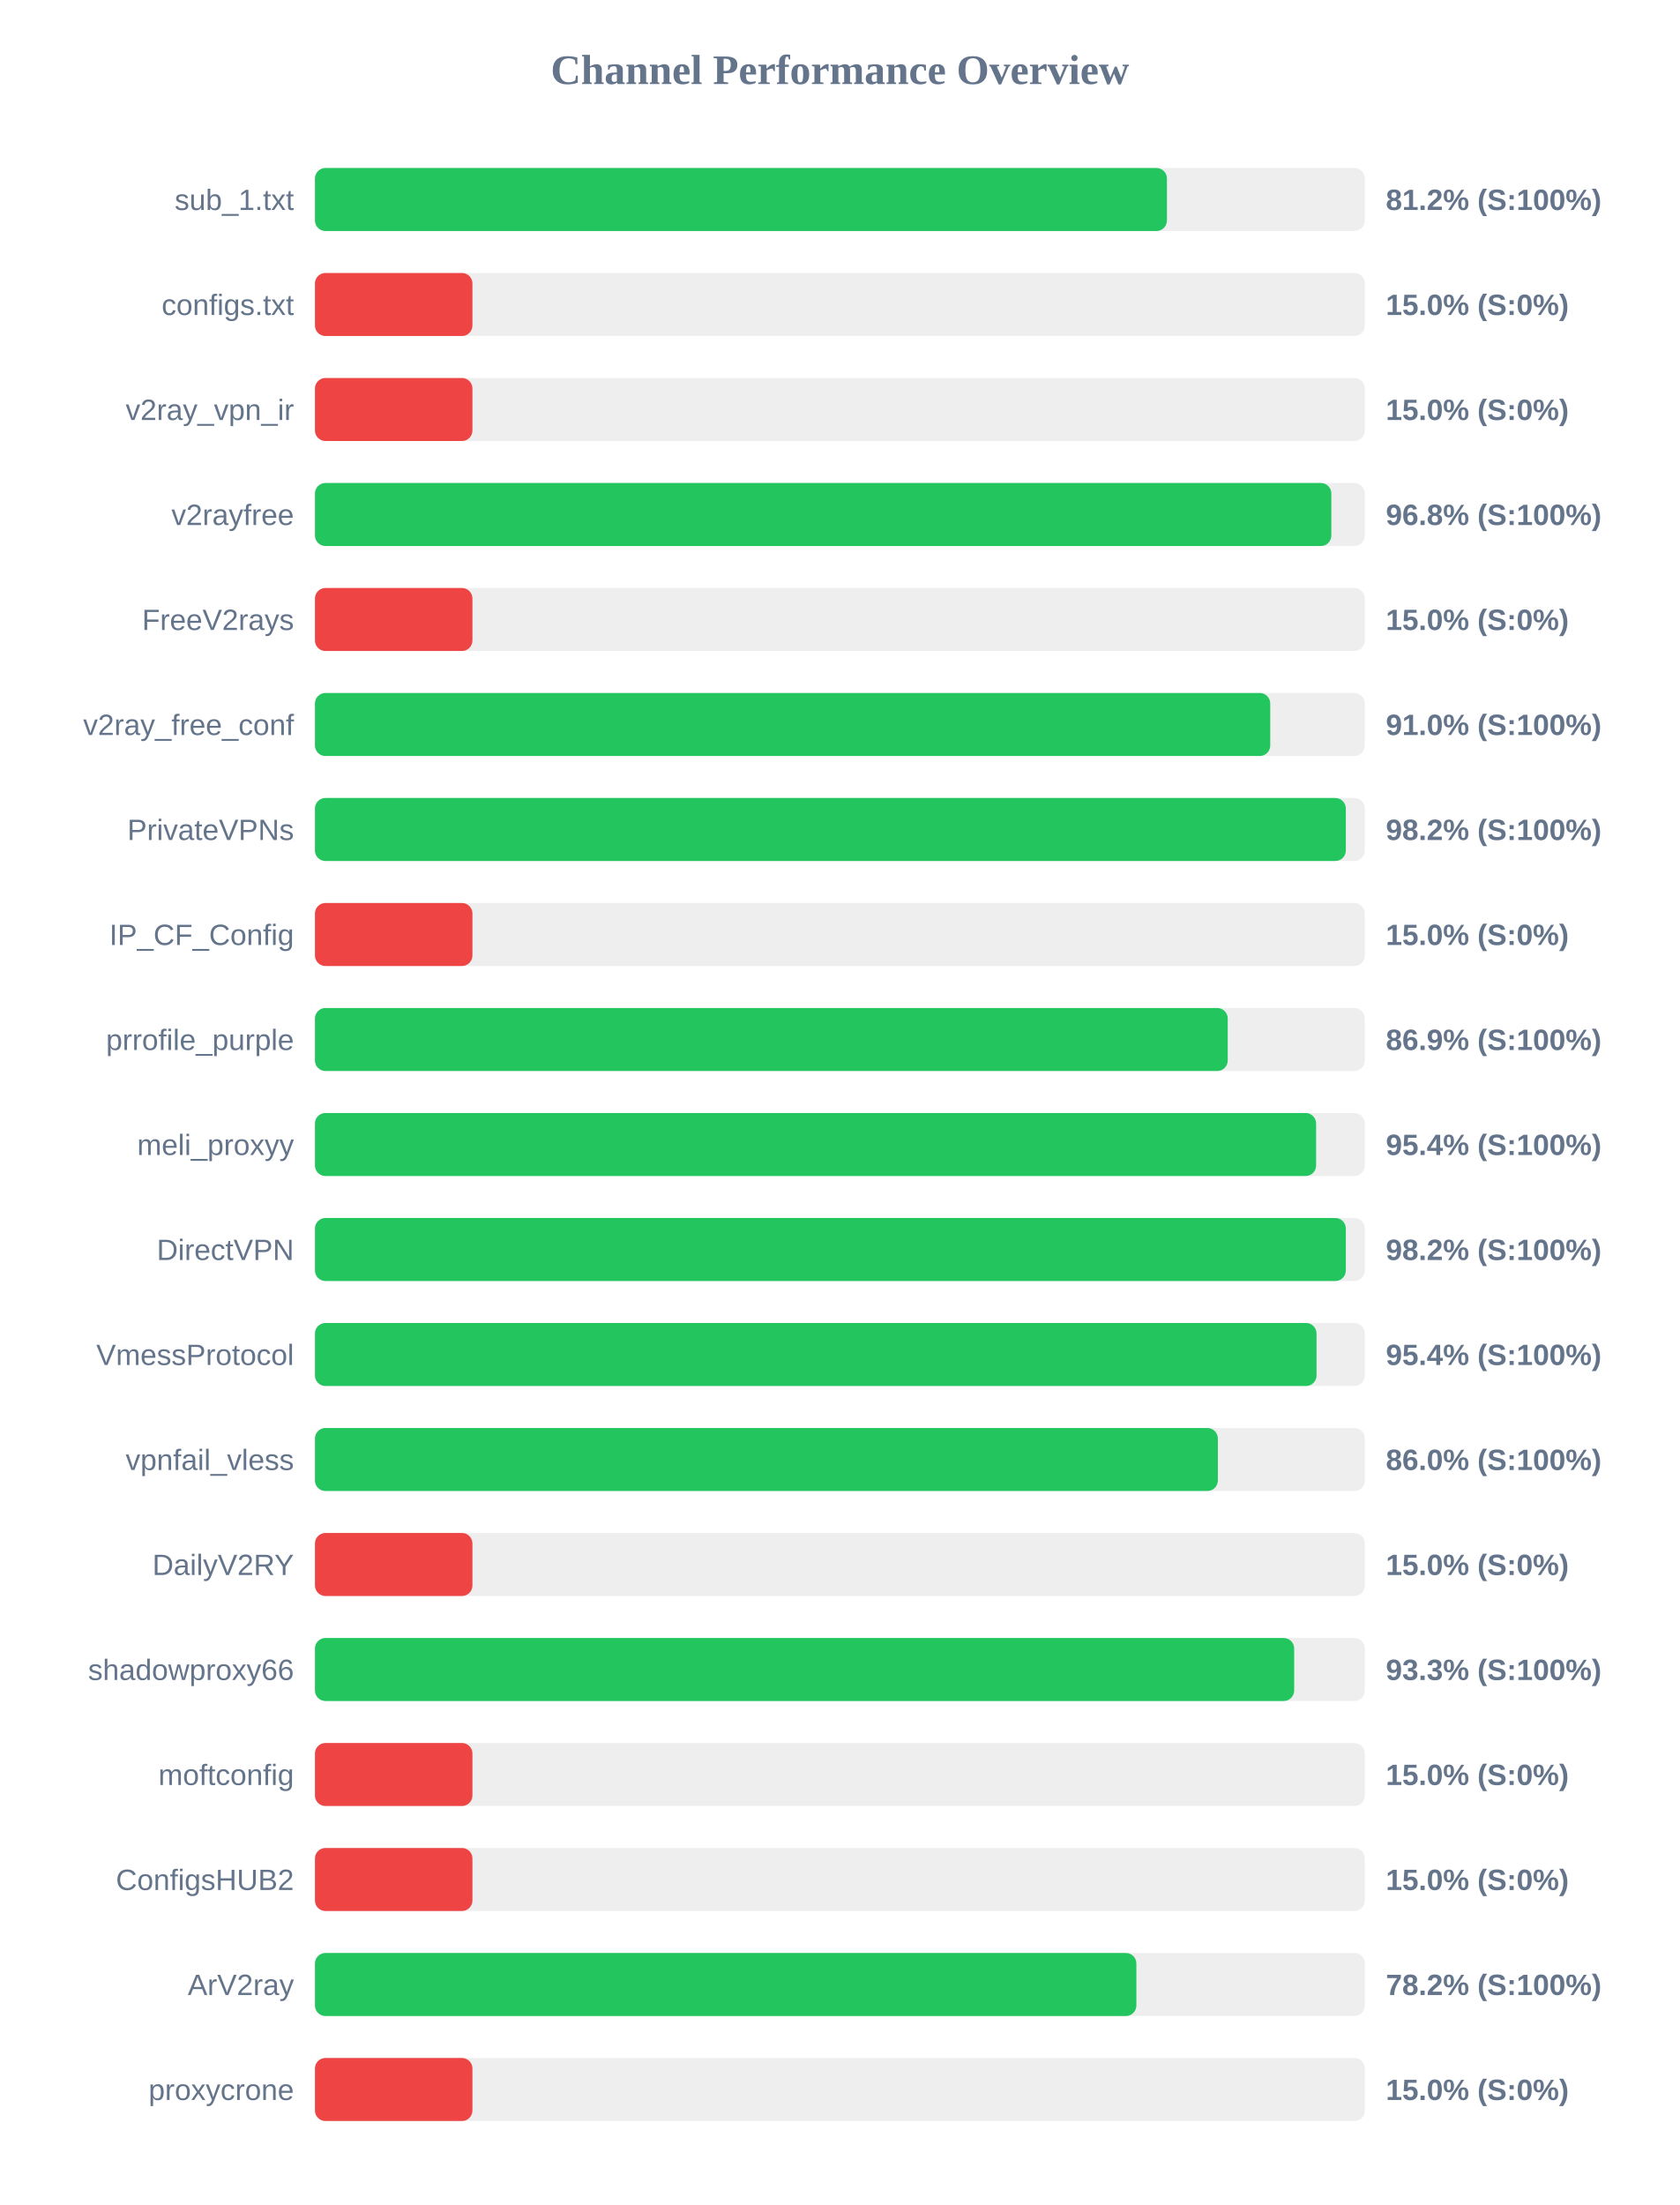
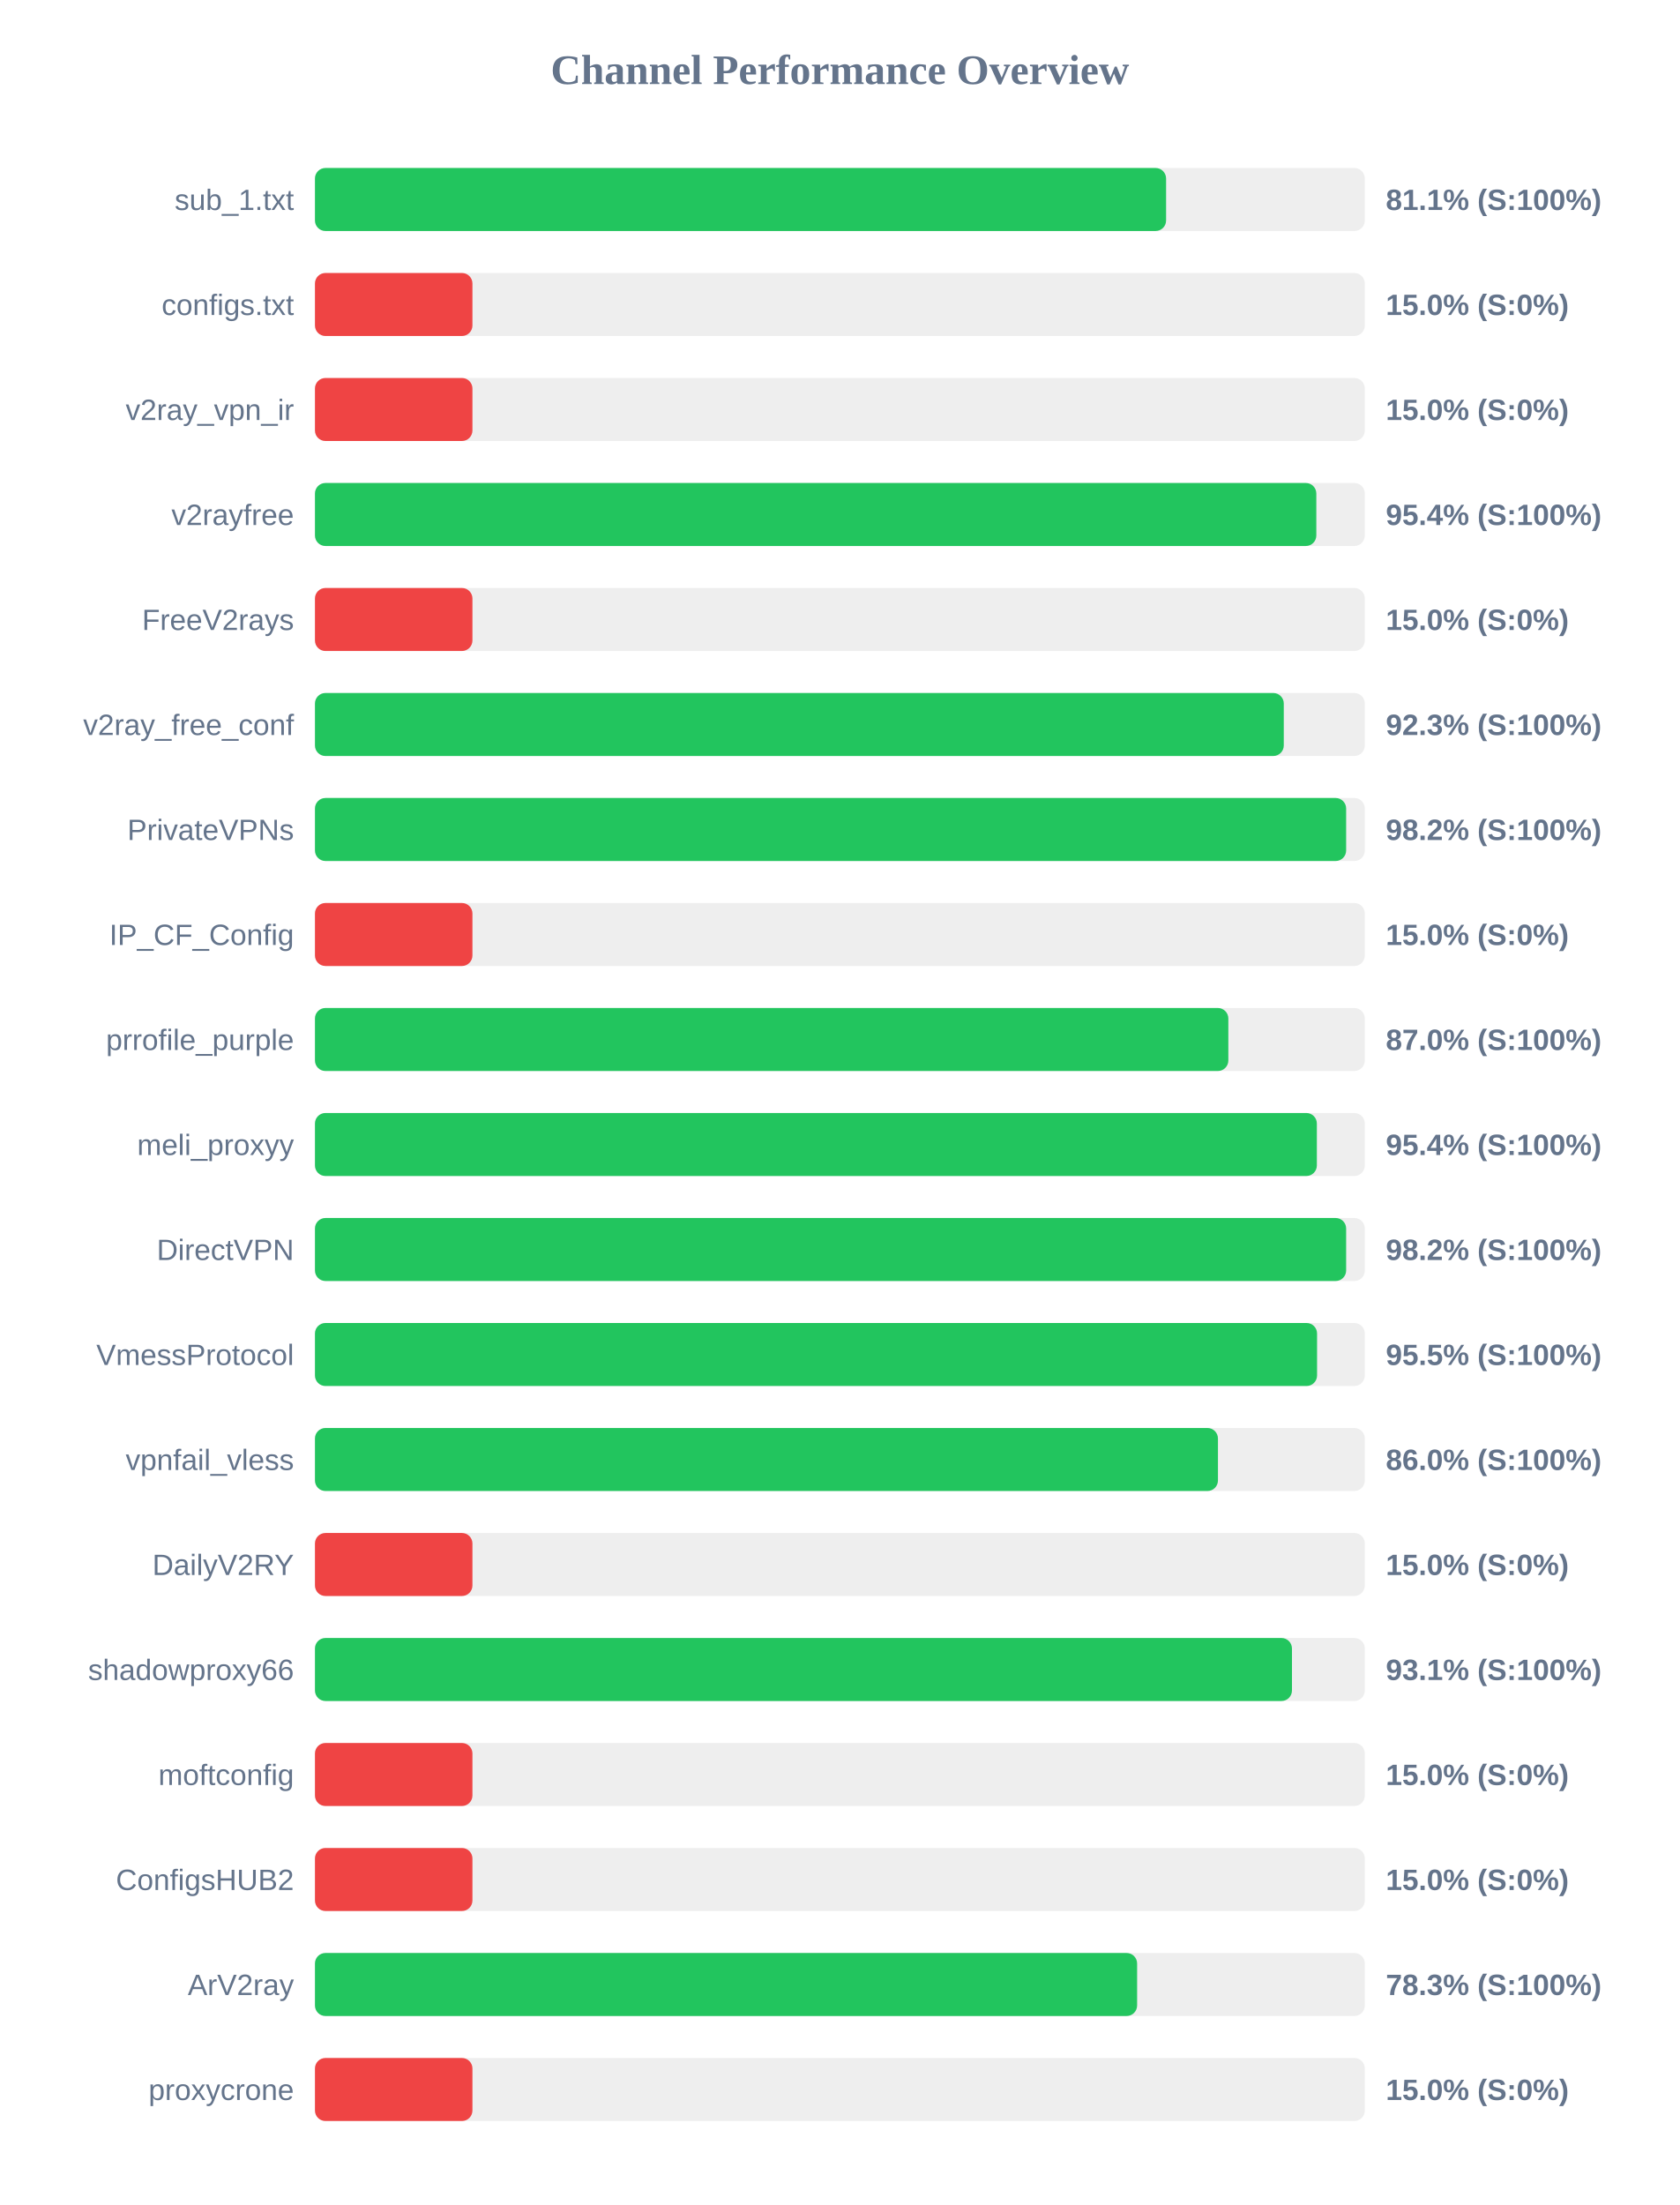
<svg xmlns="http://www.w3.org/2000/svg" width="800" height="1050" version="1.1">
  <style>
        .row { font: 14px Arial; fill: #64748b; }
        .score { font: bold 14px Arial; fill: #64748b; }
    </style>
  <text x="400" y="40" text-anchor="middle" font-size="20px" font-weight="bold" fill="#64748b">Channel Performance Overview</text>
  <rect x="150" y="80" width="500" height="30" fill="#eee" rx="5" />
-   <rect x="150" y="80" width="405.75" height="30" fill="#22c55e" rx="5" />
+   <rect x="150" y="80" width="405.35" height="30" fill="#22c55e" rx="5" />
  <text x="140" y="100" text-anchor="end" class="row">sub_1.txt</text>
-   <text x="660" y="100" text-anchor="start" class="score">81.2% (S:100%)</text>
+   <text x="660" y="100" text-anchor="start" class="score">81.1% (S:100%)</text>
  <rect x="150" y="130" width="500" height="30" fill="#eee" rx="5" />
  <rect x="150" y="130" width="75.0" height="30" fill="#ef4444" rx="5" />
  <text x="140" y="150" text-anchor="end" class="row">configs.txt</text>
  <text x="660" y="150" text-anchor="start" class="score">15.0% (S:0%)</text>
  <rect x="150" y="180" width="500" height="30" fill="#eee" rx="5" />
  <rect x="150" y="180" width="75.0" height="30" fill="#ef4444" rx="5" />
  <text x="140" y="200" text-anchor="end" class="row">v2ray_vpn_ir</text>
  <text x="660" y="200" text-anchor="start" class="score">15.0% (S:0%)</text>
  <rect x="150" y="230" width="500" height="30" fill="#eee" rx="5" />
-   <rect x="150" y="230" width="484.05" height="30" fill="#22c55e" rx="5" />
+   <rect x="150" y="230" width="476.9" height="30" fill="#22c55e" rx="5" />
  <text x="140" y="250" text-anchor="end" class="row">v2rayfree</text>
-   <text x="660" y="250" text-anchor="start" class="score">96.8% (S:100%)</text>
+   <text x="660" y="250" text-anchor="start" class="score">95.4% (S:100%)</text>
  <rect x="150" y="280" width="500" height="30" fill="#eee" rx="5" />
  <rect x="150" y="280" width="75.0" height="30" fill="#ef4444" rx="5" />
  <text x="140" y="300" text-anchor="end" class="row">FreeV2rays</text>
  <text x="660" y="300" text-anchor="start" class="score">15.0% (S:0%)</text>
  <rect x="150" y="330" width="500" height="30" fill="#eee" rx="5" />
-   <rect x="150" y="330" width="454.95" height="30" fill="#22c55e" rx="5" />
+   <rect x="150" y="330" width="461.4" height="30" fill="#22c55e" rx="5" />
  <text x="140" y="350" text-anchor="end" class="row">v2ray_free_conf</text>
-   <text x="660" y="350" text-anchor="start" class="score">91.0% (S:100%)</text>
+   <text x="660" y="350" text-anchor="start" class="score">92.3% (S:100%)</text>
  <rect x="150" y="380" width="500" height="30" fill="#eee" rx="5" />
-   <rect x="150" y="380" width="490.95" height="30" fill="#22c55e" rx="5" />
+   <rect x="150" y="380" width="491.1" height="30" fill="#22c55e" rx="5" />
  <text x="140" y="400" text-anchor="end" class="row">PrivateVPNs</text>
  <text x="660" y="400" text-anchor="start" class="score">98.2% (S:100%)</text>
  <rect x="150" y="430" width="500" height="30" fill="#eee" rx="5" />
  <rect x="150" y="430" width="75.0" height="30" fill="#ef4444" rx="5" />
  <text x="140" y="450" text-anchor="end" class="row">IP_CF_Config</text>
  <text x="660" y="450" text-anchor="start" class="score">15.0% (S:0%)</text>
  <rect x="150" y="480" width="500" height="30" fill="#eee" rx="5" />
-   <rect x="150" y="480" width="434.7" height="30" fill="#22c55e" rx="5" />
+   <rect x="150" y="480" width="435.0" height="30" fill="#22c55e" rx="5" />
  <text x="140" y="500" text-anchor="end" class="row">prrofile_purple</text>
-   <text x="660" y="500" text-anchor="start" class="score">86.9% (S:100%)</text>
+   <text x="660" y="500" text-anchor="start" class="score">87.0% (S:100%)</text>
  <rect x="150" y="530" width="500" height="30" fill="#eee" rx="5" />
-   <rect x="150" y="530" width="476.8" height="30" fill="#22c55e" rx="5" />
+   <rect x="150" y="530" width="477.15" height="30" fill="#22c55e" rx="5" />
  <text x="140" y="550" text-anchor="end" class="row">meli_proxyy</text>
  <text x="660" y="550" text-anchor="start" class="score">95.4% (S:100%)</text>
  <rect x="150" y="580" width="500" height="30" fill="#eee" rx="5" />
-   <rect x="150" y="580" width="490.95" height="30" fill="#22c55e" rx="5" />
+   <rect x="150" y="580" width="491.1" height="30" fill="#22c55e" rx="5" />
  <text x="140" y="600" text-anchor="end" class="row">DirectVPN</text>
  <text x="660" y="600" text-anchor="start" class="score">98.2% (S:100%)</text>
  <rect x="150" y="630" width="500" height="30" fill="#eee" rx="5" />
-   <rect x="150" y="630" width="477.0" height="30" fill="#22c55e" rx="5" />
+   <rect x="150" y="630" width="477.25" height="30" fill="#22c55e" rx="5" />
  <text x="140" y="650" text-anchor="end" class="row">VmessProtocol</text>
-   <text x="660" y="650" text-anchor="start" class="score">95.4% (S:100%)</text>
+   <text x="660" y="650" text-anchor="start" class="score">95.5% (S:100%)</text>
  <rect x="150" y="680" width="500" height="30" fill="#eee" rx="5" />
-   <rect x="150" y="680" width="430.0" height="30" fill="#22c55e" rx="5" />
+   <rect x="150" y="680" width="430.05" height="30" fill="#22c55e" rx="5" />
  <text x="140" y="700" text-anchor="end" class="row">vpnfail_vless</text>
  <text x="660" y="700" text-anchor="start" class="score">86.0% (S:100%)</text>
  <rect x="150" y="730" width="500" height="30" fill="#eee" rx="5" />
  <rect x="150" y="730" width="75.0" height="30" fill="#ef4444" rx="5" />
  <text x="140" y="750" text-anchor="end" class="row">DailyV2RY</text>
  <text x="660" y="750" text-anchor="start" class="score">15.0% (S:0%)</text>
  <rect x="150" y="780" width="500" height="30" fill="#eee" rx="5" />
-   <rect x="150" y="780" width="466.35" height="30" fill="#22c55e" rx="5" />
+   <rect x="150" y="780" width="465.3" height="30" fill="#22c55e" rx="5" />
  <text x="140" y="800" text-anchor="end" class="row">shadowproxy66</text>
-   <text x="660" y="800" text-anchor="start" class="score">93.3% (S:100%)</text>
+   <text x="660" y="800" text-anchor="start" class="score">93.1% (S:100%)</text>
  <rect x="150" y="830" width="500" height="30" fill="#eee" rx="5" />
  <rect x="150" y="830" width="75.0" height="30" fill="#ef4444" rx="5" />
  <text x="140" y="850" text-anchor="end" class="row">moftconfig</text>
  <text x="660" y="850" text-anchor="start" class="score">15.0% (S:0%)</text>
  <rect x="150" y="880" width="500" height="30" fill="#eee" rx="5" />
  <rect x="150" y="880" width="75.0" height="30" fill="#ef4444" rx="5" />
  <text x="140" y="900" text-anchor="end" class="row">ConfigsHUB2</text>
  <text x="660" y="900" text-anchor="start" class="score">15.0% (S:0%)</text>
  <rect x="150" y="930" width="500" height="30" fill="#eee" rx="5" />
-   <rect x="150" y="930" width="391.2" height="30" fill="#22c55e" rx="5" />
+   <rect x="150" y="930" width="391.55" height="30" fill="#22c55e" rx="5" />
  <text x="140" y="950" text-anchor="end" class="row">ArV2ray</text>
-   <text x="660" y="950" text-anchor="start" class="score">78.2% (S:100%)</text>
+   <text x="660" y="950" text-anchor="start" class="score">78.3% (S:100%)</text>
  <rect x="150" y="980" width="500" height="30" fill="#eee" rx="5" />
  <rect x="150" y="980" width="75.0" height="30" fill="#ef4444" rx="5" />
  <text x="140" y="1000" text-anchor="end" class="row">proxycrone</text>
  <text x="660" y="1000" text-anchor="start" class="score">15.0% (S:0%)</text>
</svg>
